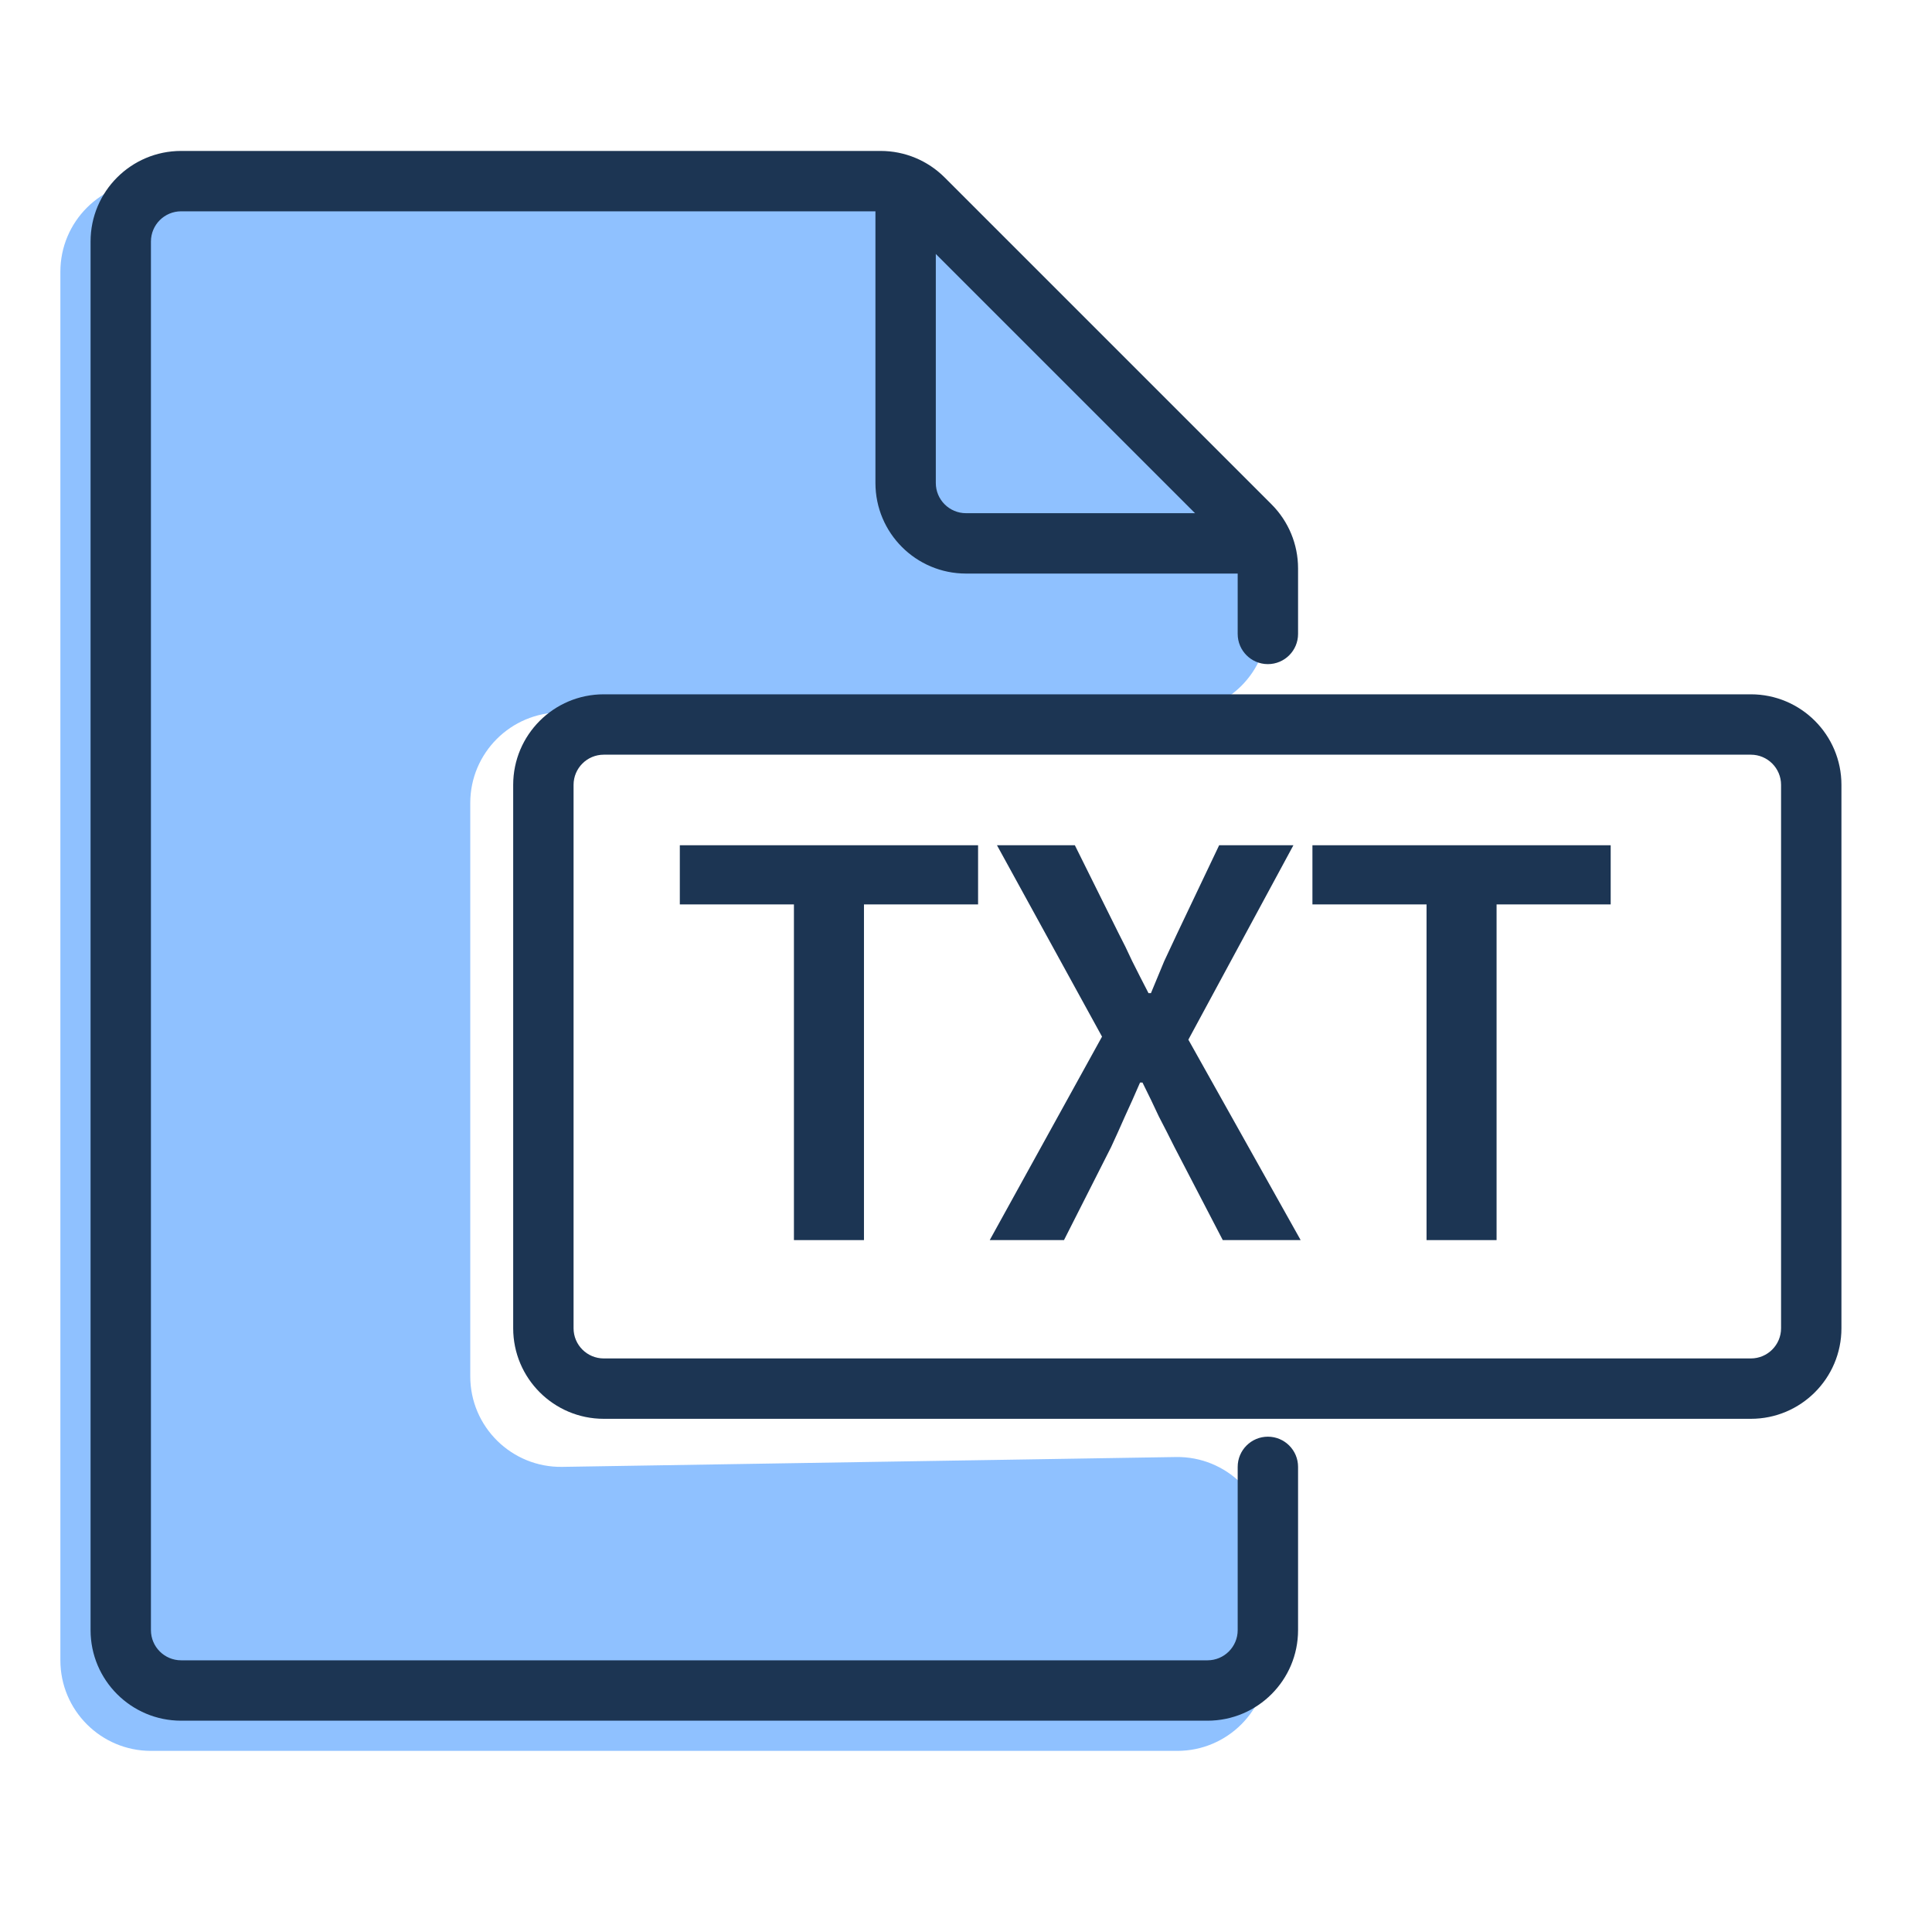
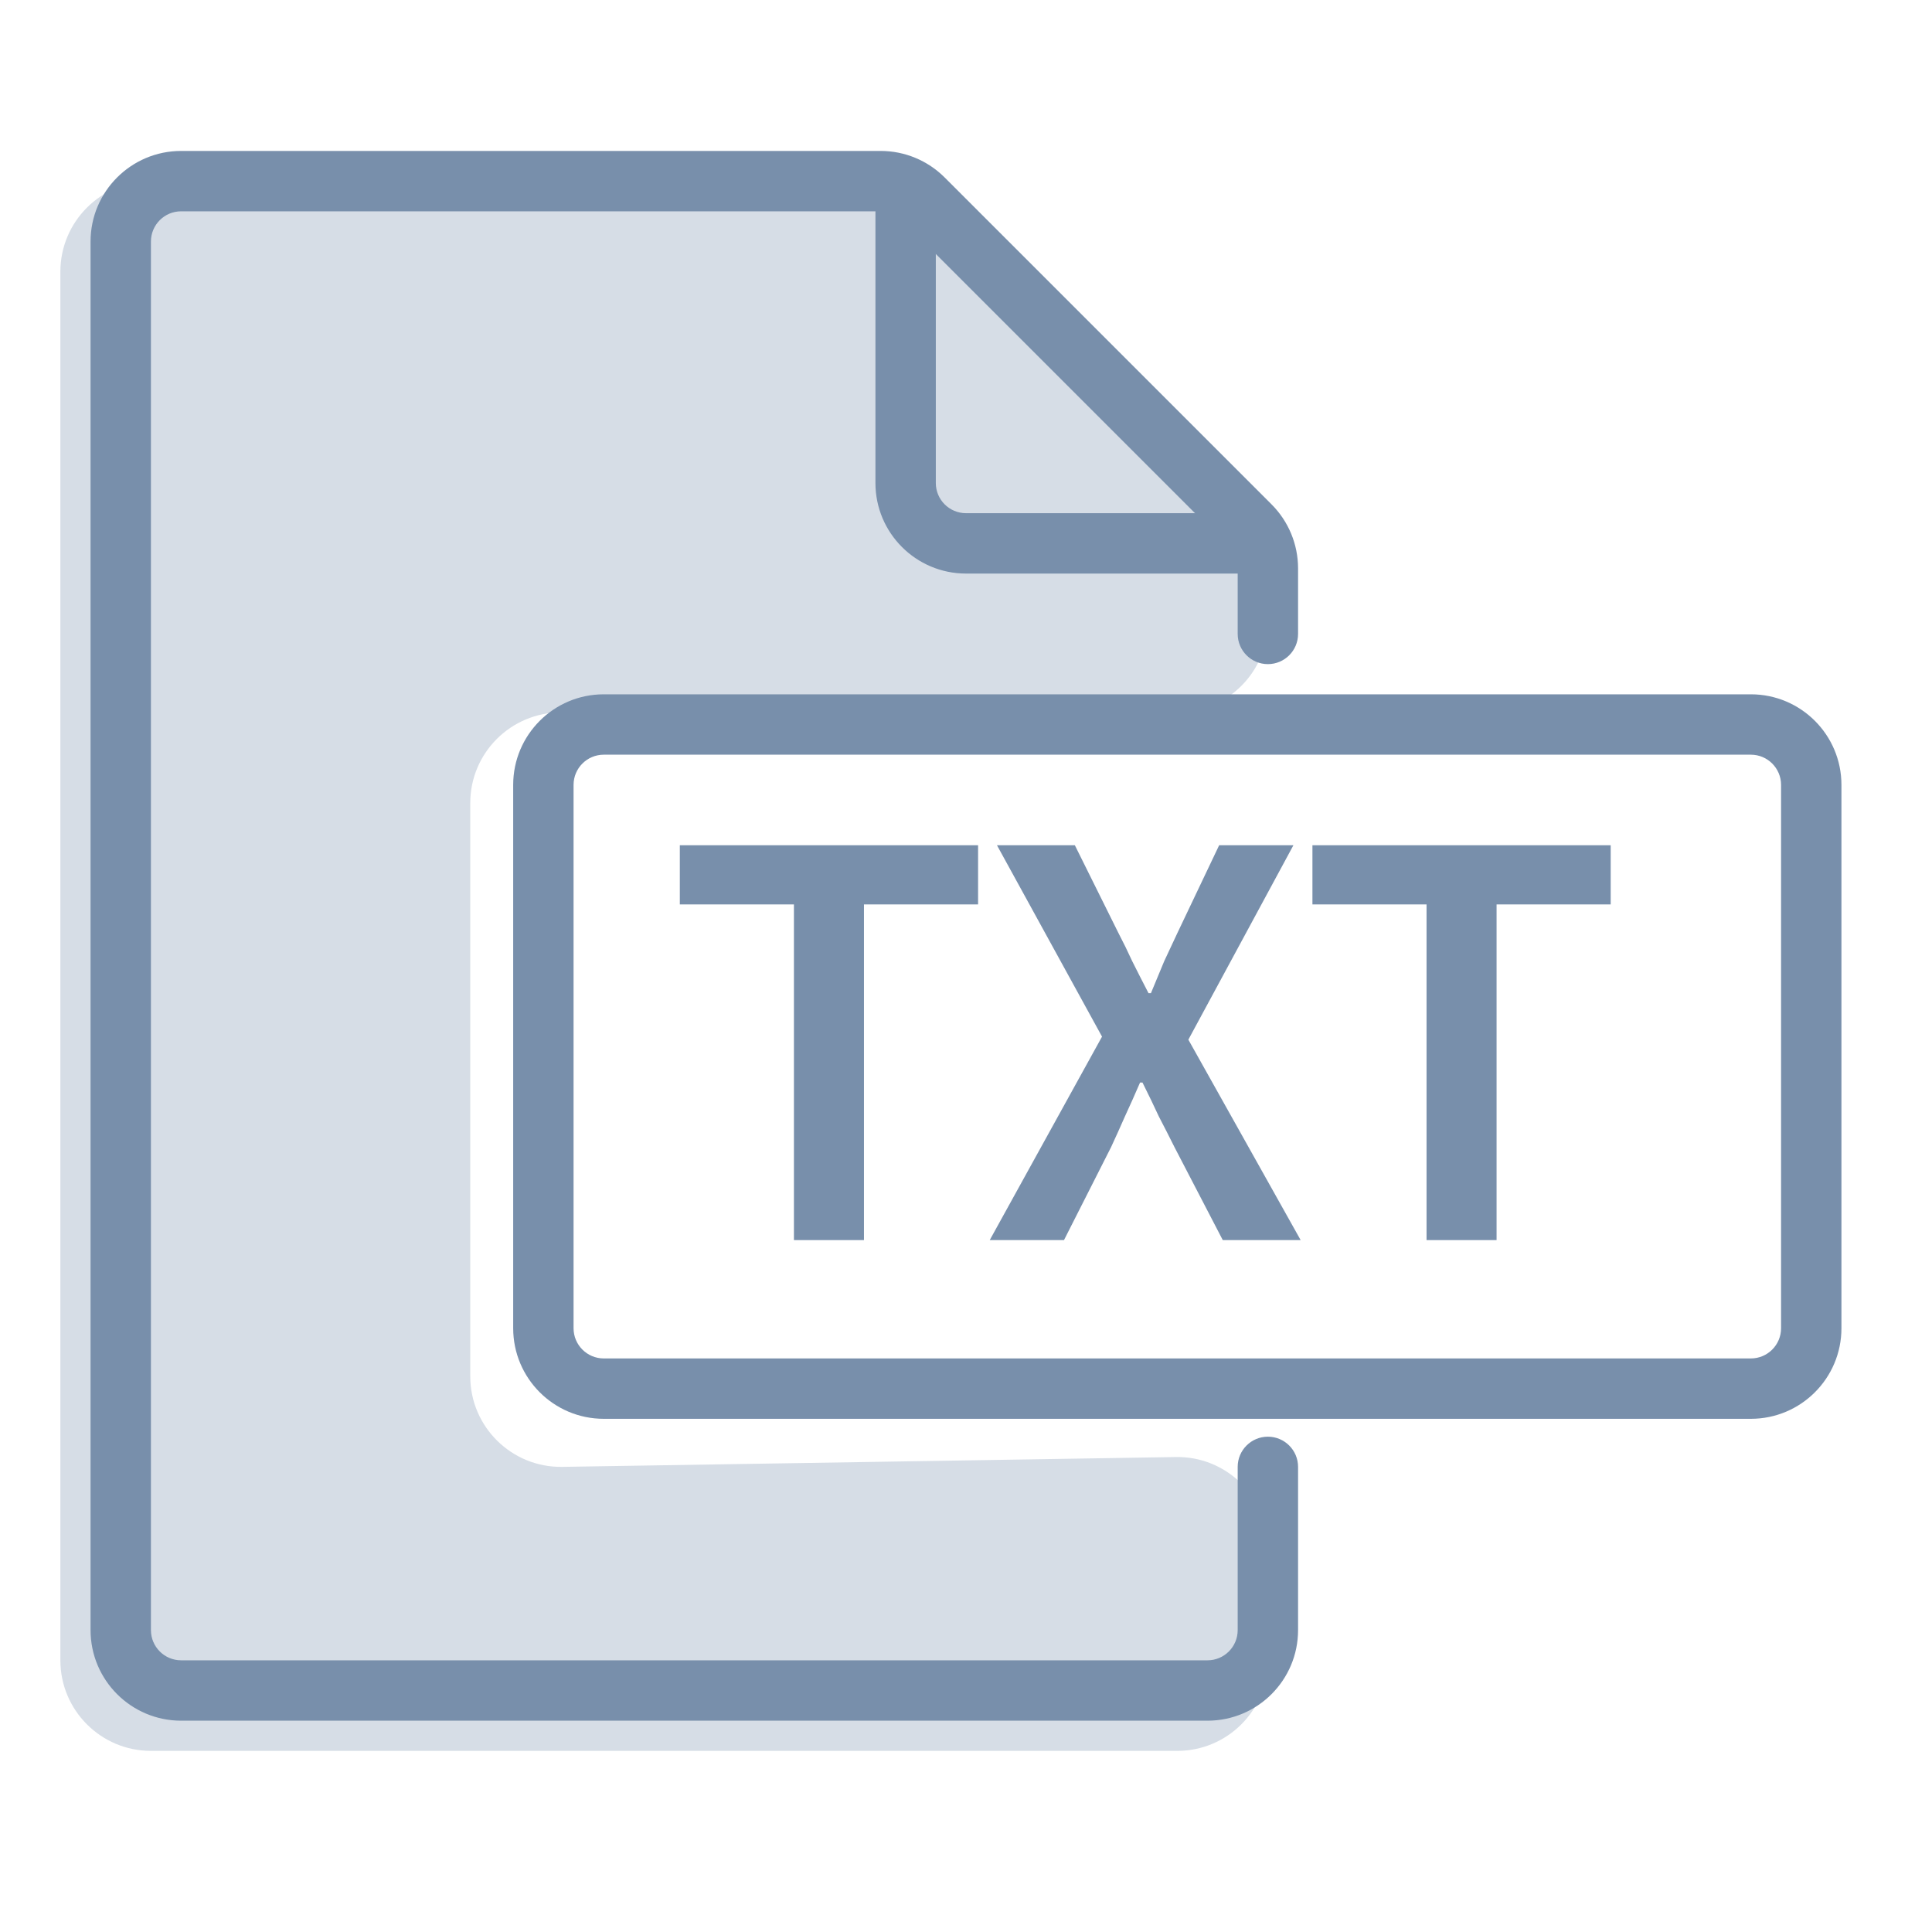
<svg xmlns="http://www.w3.org/2000/svg" width="32" height="32" viewBox="0 0 32 32" fill="none">
-   <path d="M13.15 14.98H11.26V14H16.2V14.98H14.31V20.54H13.15V14.98Z" fill="#1C3553" />
-   <path d="M18.253 17.17L16.513 14H17.803L18.523 15.45C18.603 15.603 18.68 15.76 18.753 15.92C18.833 16.08 18.923 16.257 19.023 16.45H19.063C19.143 16.257 19.217 16.08 19.283 15.92C19.357 15.76 19.43 15.603 19.503 15.45L20.193 14H21.423L19.683 17.22L21.543 20.54H20.253L19.453 19C19.367 18.827 19.28 18.657 19.193 18.49C19.113 18.317 19.023 18.13 18.923 17.93H18.883C18.797 18.13 18.713 18.317 18.633 18.49C18.56 18.657 18.483 18.827 18.403 19L17.623 20.54H16.393L18.253 17.17Z" fill="#1C3553" />
-   <path d="M23.628 14.98H21.738V14H26.678V14.98H24.788V20.54H23.628V14.98Z" fill="#1C3553" />
-   <path d="M2.5 29H19.5C20.328 29 21 28.328 21 27.5V25.632C21 24.795 20.314 24.119 19.476 24.133L9.314 24.296C8.476 24.309 7.789 23.634 7.789 22.796V13.3C7.789 12.472 8.461 11.8 9.289 11.8H19.5C20.328 11.8 21 11.128 21 10.3V9.867C21 9.466 20.84 9.081 20.554 8.8L15.122 3.433C14.842 3.156 14.463 3 14.068 3H11H2.5C1.672 3 1 3.672 1 4.5V27.5C1 28.328 1.672 29 2.5 29Z" fill="#8FC1FF" />
-   <path fill-rule="evenodd" clip-rule="evenodd" d="M8.5 13C8.5 12.172 9.172 11.5 10 11.5H29C29.828 11.5 30.5 12.172 30.5 13V22C30.5 22.828 29.828 23.5 29 23.5H10C9.172 23.5 8.5 22.828 8.5 22V13ZM10 12.5C9.724 12.5 9.5 12.724 9.5 13V22C9.5 22.276 9.724 22.5 10 22.5H29C29.276 22.5 29.5 22.276 29.5 22V13C29.5 12.724 29.276 12.5 29 12.5H10Z" fill="#1C3553" />
-   <path fill-rule="evenodd" clip-rule="evenodd" d="M3 3.5C2.724 3.5 2.5 3.724 2.5 4V27C2.5 27.276 2.724 27.5 3 27.5H20C20.276 27.5 20.5 27.276 20.5 27V24.296C20.5 24.02 20.724 23.796 21 23.796C21.276 23.796 21.5 24.02 21.5 24.296V27C21.5 27.828 20.828 28.5 20 28.5H3C2.172 28.5 1.5 27.828 1.5 27V4C1.5 3.172 2.172 2.5 3 2.5H14.586C14.984 2.5 15.365 2.658 15.646 2.939L21.061 8.354C21.342 8.635 21.5 9.016 21.5 9.414V10.5C21.5 10.776 21.276 11 21 11C20.724 11 20.5 10.776 20.5 10.5V9.414C20.5 9.282 20.447 9.154 20.354 9.061L14.939 3.646C14.846 3.553 14.718 3.5 14.586 3.5H3Z" fill="#1C3553" />
-   <path fill-rule="evenodd" clip-rule="evenodd" d="M15 3C15.276 3 15.5 3.224 15.5 3.5V8C15.5 8.276 15.724 8.5 16 8.5H20.5C20.776 8.5 21 8.724 21 9C21 9.276 20.776 9.5 20.5 9.5H16C15.172 9.5 14.5 8.828 14.5 8V3.5C14.5 3.224 14.724 3 15 3Z" fill="#1C3553" />
+   <path d="M13.15 14.98H11.26V14H16.2V14.98H14.31V20.54H13.15V14.98Z" fill="#788FAB" />
+   <path d="M18.253 17.17L16.513 14H17.803L18.523 15.45C18.603 15.603 18.68 15.76 18.753 15.92C18.833 16.08 18.923 16.257 19.023 16.45H19.063C19.143 16.257 19.217 16.08 19.283 15.92C19.357 15.76 19.43 15.603 19.503 15.45L20.193 14H21.423L19.683 17.22L21.543 20.54H20.253L19.453 19C19.367 18.827 19.28 18.657 19.193 18.49C19.113 18.317 19.023 18.13 18.923 17.93H18.883C18.797 18.13 18.713 18.317 18.633 18.49C18.56 18.657 18.483 18.827 18.403 19L17.623 20.54H16.393L18.253 17.17Z" fill="#788FAB" />
+   <path d="M23.628 14.98H21.738V14H26.678V14.98H24.788V20.54H23.628V14.98Z" fill="#788FAB" />
+   <path d="M2.5 29H19.5C20.328 29 21 28.328 21 27.5V25.632C21 24.795 20.314 24.119 19.476 24.133L9.314 24.296C8.476 24.309 7.789 23.634 7.789 22.796V13.3C7.789 12.472 8.461 11.8 9.289 11.8H19.5C20.328 11.8 21 11.128 21 10.3V9.867C21 9.466 20.84 9.081 20.554 8.8L15.122 3.433C14.842 3.156 14.463 3 14.068 3H11H2.5C1.672 3 1 3.672 1 4.5V27.5C1 28.328 1.672 29 2.5 29Z" fill="#D6DDE6" />
+   <path fill-rule="evenodd" clip-rule="evenodd" d="M8.5 13C8.5 12.172 9.172 11.5 10 11.5H29C29.828 11.5 30.5 12.172 30.5 13V22C30.5 22.828 29.828 23.5 29 23.5H10C9.172 23.5 8.5 22.828 8.5 22V13ZM10 12.5C9.724 12.5 9.5 12.724 9.5 13V22C9.5 22.276 9.724 22.5 10 22.5H29C29.276 22.5 29.5 22.276 29.5 22V13C29.5 12.724 29.276 12.5 29 12.5H10Z" fill="#788FAB" />
+   <path fill-rule="evenodd" clip-rule="evenodd" d="M3 3.5C2.724 3.5 2.5 3.724 2.5 4V27C2.5 27.276 2.724 27.5 3 27.5H20C20.276 27.5 20.5 27.276 20.5 27V24.296C20.5 24.02 20.724 23.796 21 23.796C21.276 23.796 21.5 24.02 21.5 24.296V27C21.5 27.828 20.828 28.5 20 28.5H3C2.172 28.5 1.5 27.828 1.5 27V4C1.5 3.172 2.172 2.5 3 2.5H14.586C14.984 2.5 15.365 2.658 15.646 2.939L21.061 8.354C21.342 8.635 21.5 9.016 21.5 9.414V10.5C21.5 10.776 21.276 11 21 11C20.724 11 20.5 10.776 20.5 10.5V9.414C20.5 9.282 20.447 9.154 20.354 9.061L14.939 3.646C14.846 3.553 14.718 3.5 14.586 3.5H3Z" fill="#788FAB" />
+   <path fill-rule="evenodd" clip-rule="evenodd" d="M15 3C15.276 3 15.5 3.224 15.5 3.5V8C15.5 8.276 15.724 8.5 16 8.5H20.5C20.776 8.5 21 8.724 21 9C21 9.276 20.776 9.5 20.5 9.5H16C15.172 9.5 14.5 8.828 14.5 8V3.5C14.5 3.224 14.724 3 15 3Z" fill="#788FAB" />
</svg>
